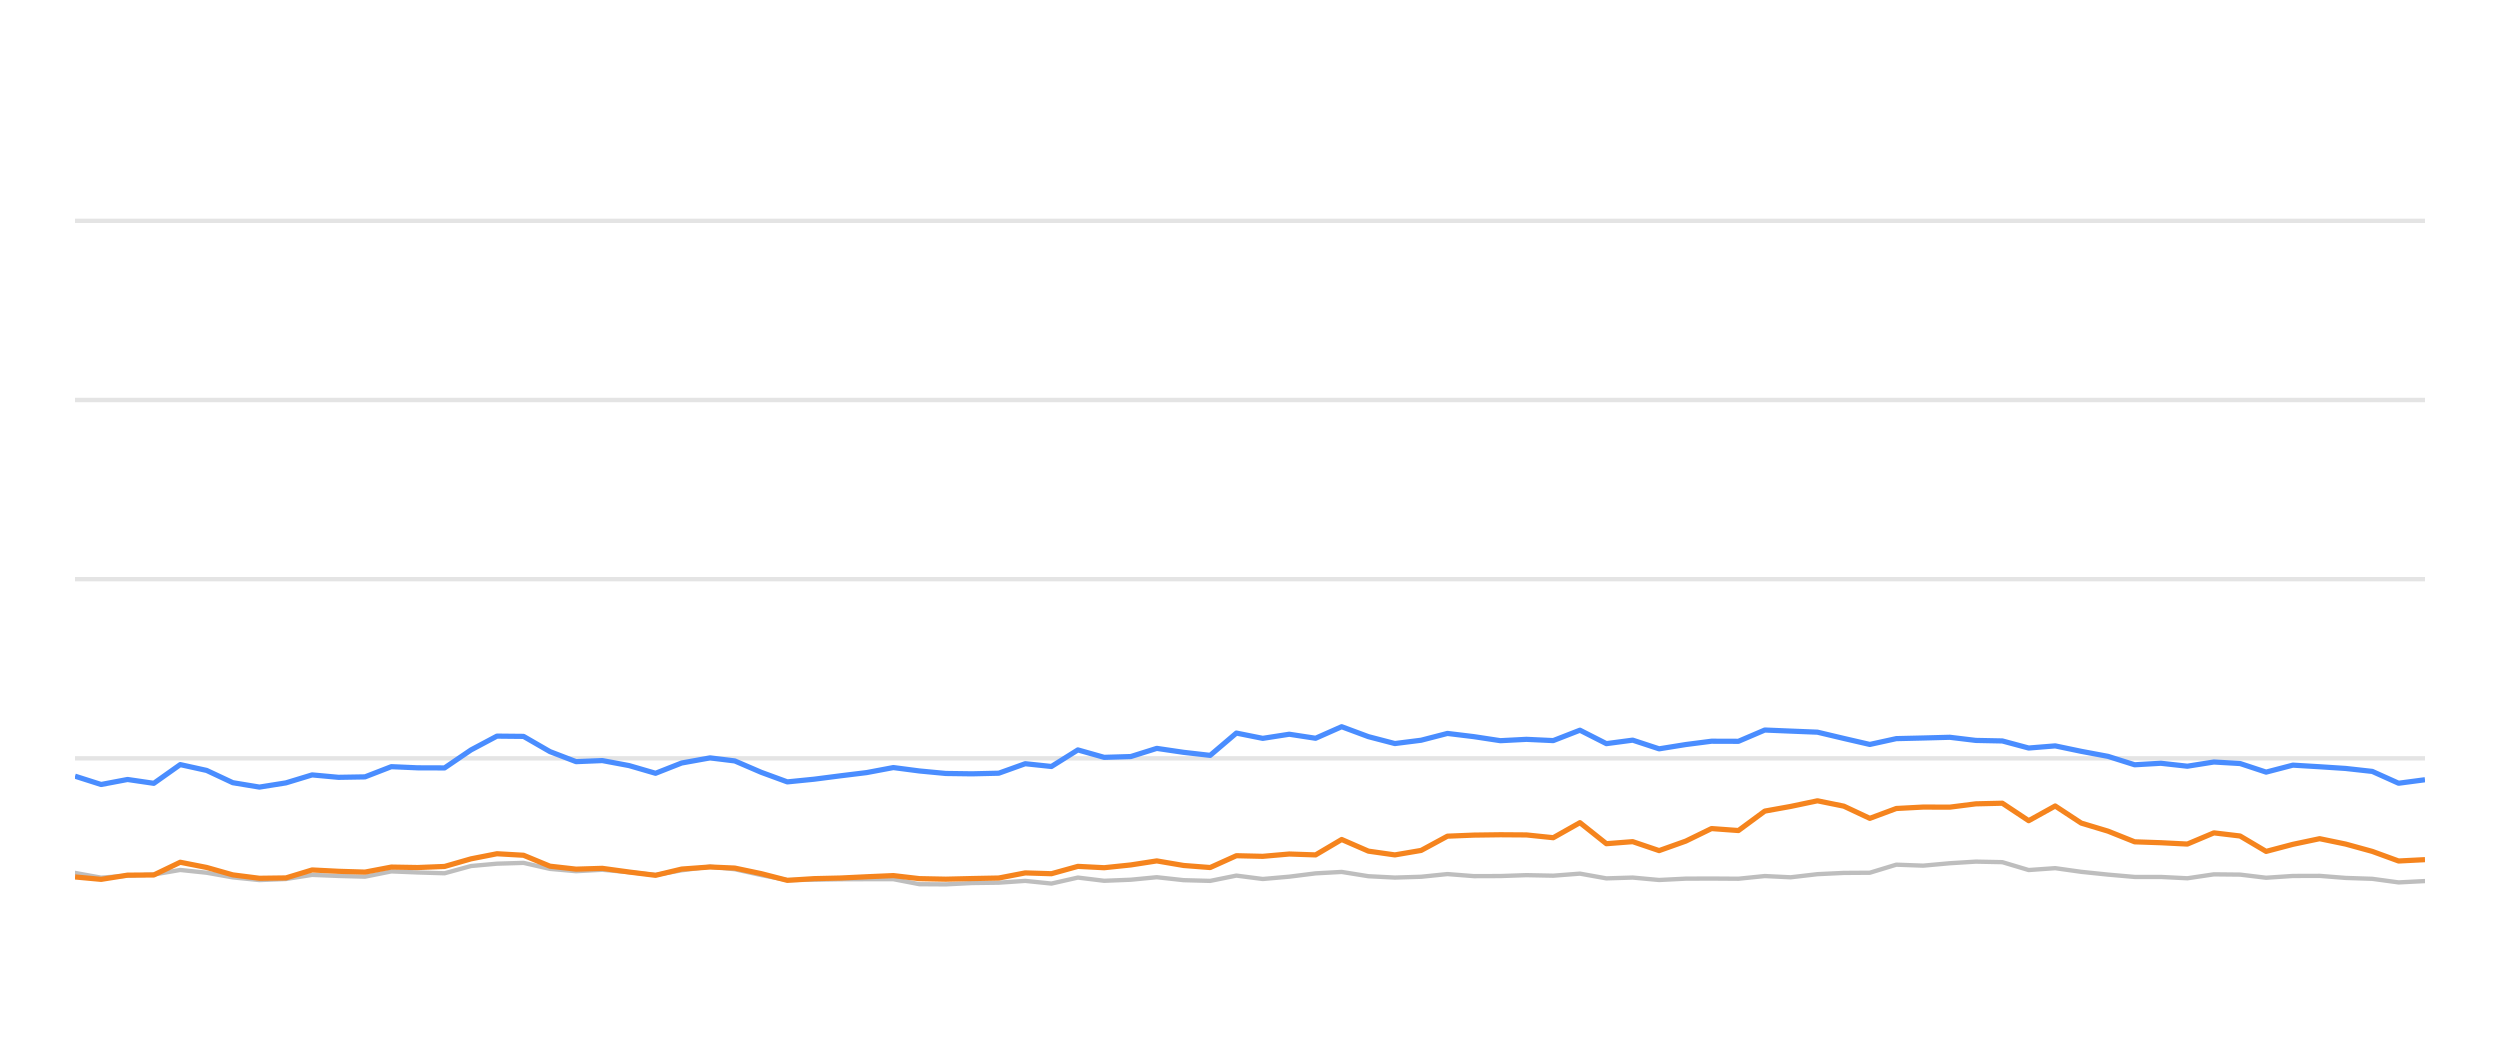
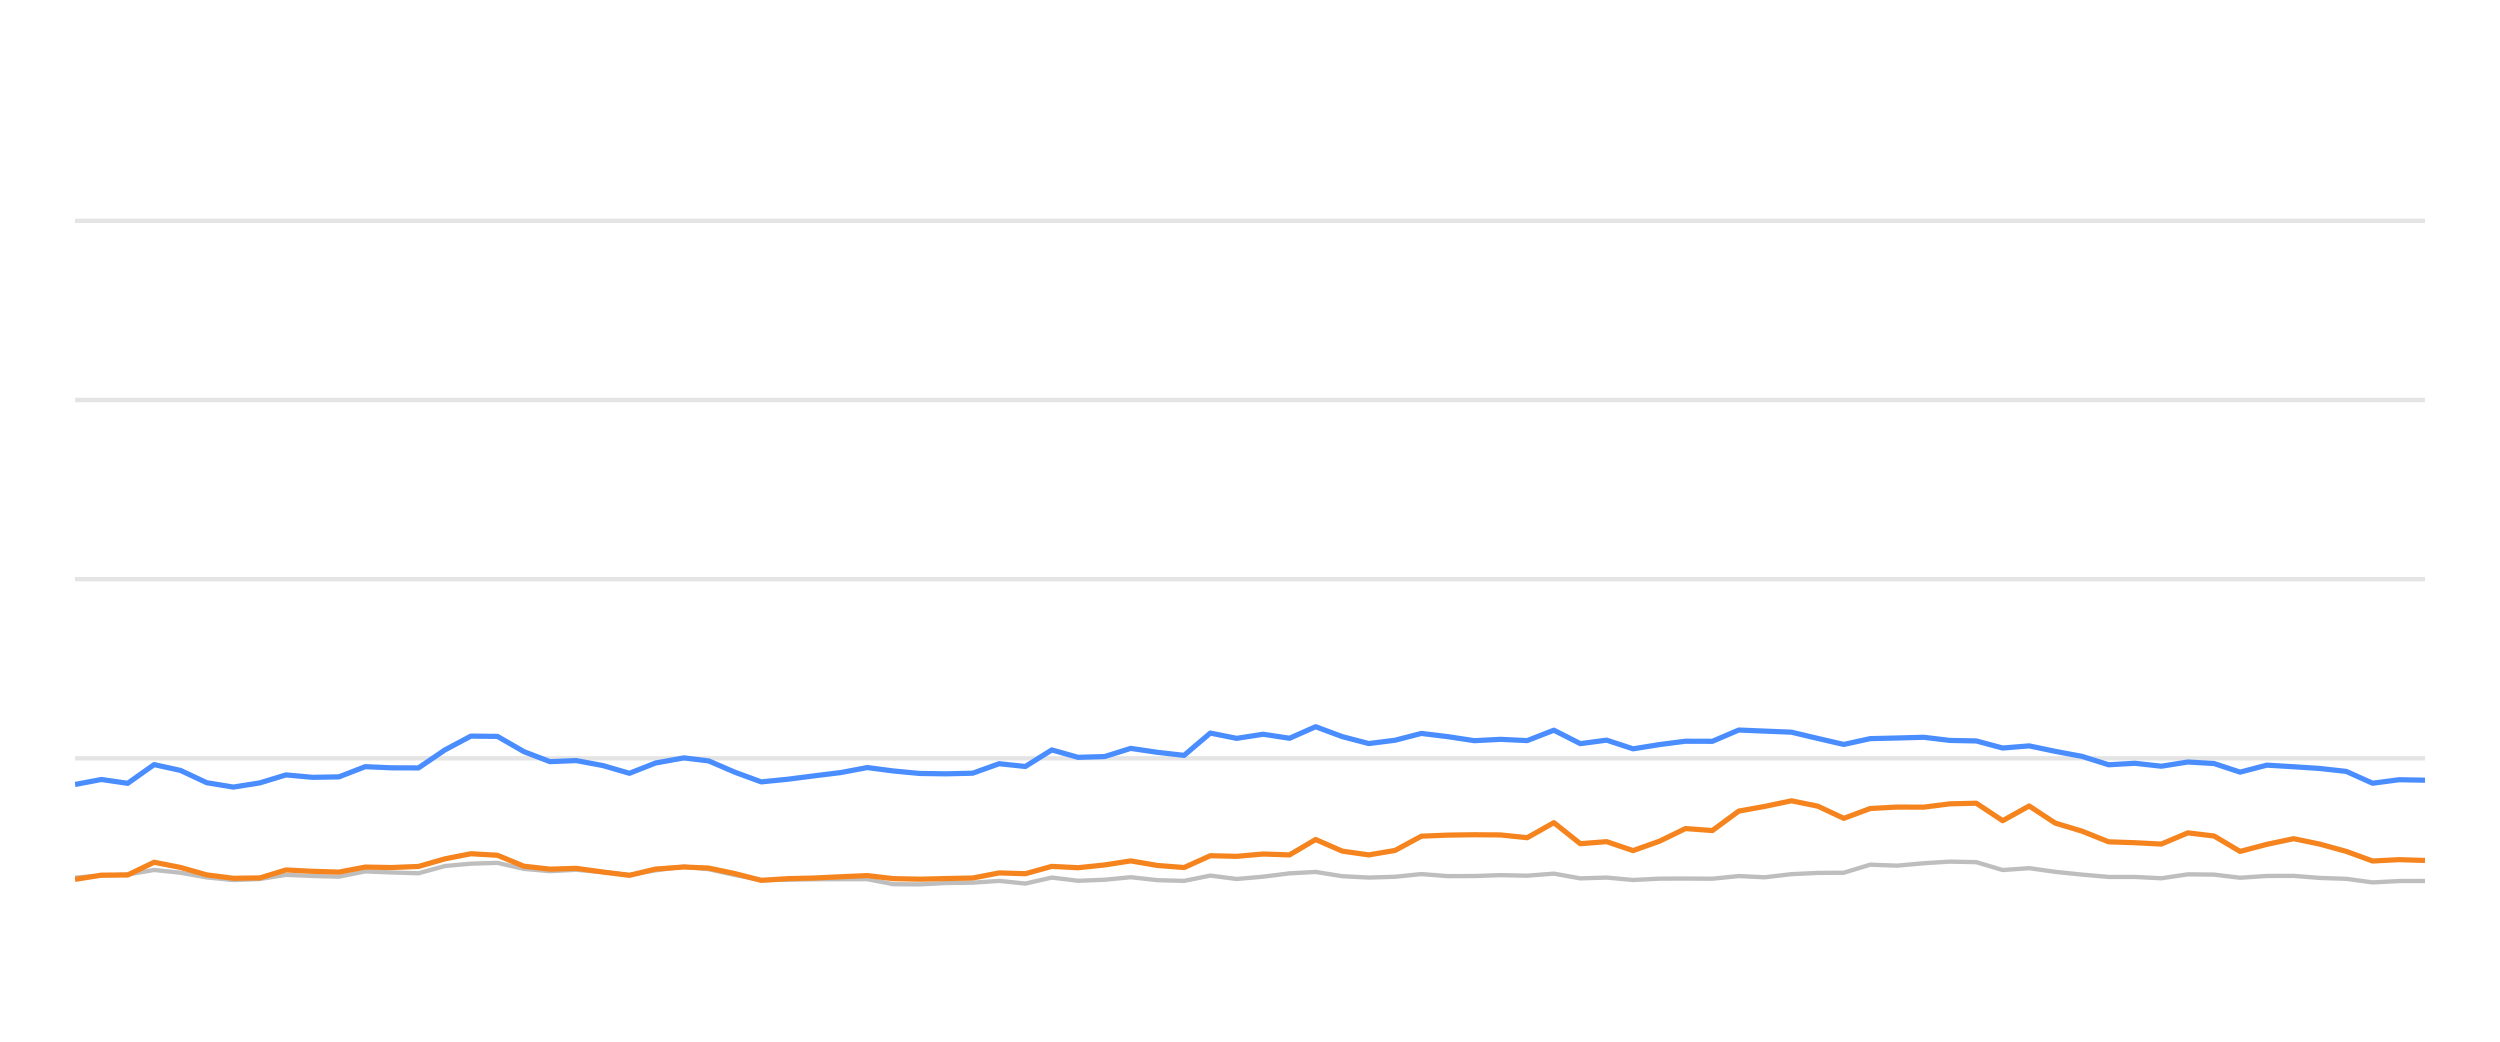
<svg xmlns="http://www.w3.org/2000/svg" width="288pt" height="120pt" viewBox="0 0 288 120" version="1.1">
  <defs>
    <style type="text/css">*{stroke-linejoin: round; stroke-linecap: butt}</style>
  </defs>
  <g id="figure_1">
    <g id="patch_1">
      <path d="M 0 120  L 288 120  L 288 0  L 0 0  L 0 120  z " style="fill: none; opacity: 0" />
    </g>
    <g id="axes_1">
      <g id="patch_2">
        <path d="M 8.64 108  L 279.36 108  L 279.36 4.8  L 8.64 4.8  L 8.64 108  z " style="fill: none" />
      </g>
      <g id="matplotlib.axis_1" />
      <g id="matplotlib.axis_2" />
      <g id="line2d_1">
-         <path d="M 8.64 87.36  L 279.36 87.36  " clip-path="url(#p19731b2093)" style="fill: none; stroke: #b2b2b2; stroke-opacity: 0.35; stroke-width: 0.5; stroke-linecap: square" />
+         <path d="M 8.64 87.36  L 279.36 87.36  " clip-path="url(#p8bcafd61f4)" style="fill: none; stroke: #b2b2b2; stroke-opacity: 0.35; stroke-width: 0.5; stroke-linecap: square" />
      </g>
      <g id="line2d_2">
-         <path d="M 8.64 66.72  L 279.36 66.72  " clip-path="url(#p19731b2093)" style="fill: none; stroke: #b2b2b2; stroke-opacity: 0.35; stroke-width: 0.5; stroke-linecap: square" />
+         <path d="M 8.64 66.72  L 279.36 66.72  " clip-path="url(#p8bcafd61f4)" style="fill: none; stroke: #b2b2b2; stroke-opacity: 0.35; stroke-width: 0.5; stroke-linecap: square" />
      </g>
      <g id="line2d_3">
-         <path d="M 8.64 46.08  L 279.36 46.08  " clip-path="url(#p19731b2093)" style="fill: none; stroke: #b2b2b2; stroke-opacity: 0.35; stroke-width: 0.5; stroke-linecap: square" />
+         <path d="M 8.64 46.08  L 279.36 46.08  " clip-path="url(#p8bcafd61f4)" style="fill: none; stroke: #b2b2b2; stroke-opacity: 0.35; stroke-width: 0.5; stroke-linecap: square" />
      </g>
      <g id="line2d_4">
-         <path d="M 8.64 25.44  L 279.36 25.44  " clip-path="url(#p19731b2093)" style="fill: none; stroke: #b2b2b2; stroke-opacity: 0.35; stroke-width: 0.5; stroke-linecap: square" />
+         <path d="M 8.64 25.44  L 279.36 25.44  " clip-path="url(#p8bcafd61f4)" style="fill: none; stroke: #b2b2b2; stroke-opacity: 0.35; stroke-width: 0.5; stroke-linecap: square" />
      </g>
      <g id="line2d_5">
-         <path d="M 8.64 100.559  L 11.648 101.106  L 14.695 100.879  L 17.718 100.745  L 20.764 100.219  L 23.803 100.539  L 26.819 101.075  L 29.888 101.385  L 32.937 101.261  L 35.957 100.786  L 38.996 100.91  L 42.048 100.993  L 45.082 100.384  L 48.117 100.508  L 51.215 100.601  L 54.263 99.765  L 57.25 99.496  L 60.313 99.403  L 63.354 100.095  L 66.364 100.363  L 69.386 100.198  L 72.471 100.477  L 75.518 100.797  L 78.529 100.26  L 81.796 99.837  L 84.646 100.136  L 87.69 100.807  L 90.7 101.385  L 93.781 101.344  L 96.83 101.292  L 99.85 101.282  L 102.916 101.282  L 105.916 101.86  L 108.959 101.88  L 111.973 101.725  L 115.058 101.684  L 118.106 101.478  L 121.126 101.787  L 124.171 101.096  L 127.2 101.467  L 130.268 101.344  L 133.261 101.055  L 136.355 101.395  L 139.411 101.478  L 142.431 100.869  L 145.468 101.261  L 148.521 100.993  L 151.555 100.611  L 154.561 100.446  L 157.641 100.941  L 160.688 101.096  L 163.715 101.003  L 166.745 100.693  L 169.797 100.931  L 172.845 100.92  L 175.848 100.817  L 178.935 100.879  L 182.008 100.642  L 185.054 101.189  L 188.086 101.096  L 191.13 101.375  L 194.203 101.22  L 197.166 101.209  L 200.267 101.23  L 203.306 100.92  L 206.279 101.065  L 209.372 100.704  L 212.412 100.559  L 215.402 100.539  L 218.452 99.61  L 221.553 99.723  L 224.617 99.445  L 227.615 99.259  L 230.669 99.321  L 233.705 100.229  L 236.76 100.012  L 239.761 100.435  L 242.846 100.755  L 245.915 101.024  L 248.933 101.024  L 251.984 101.178  L 255.041 100.724  L 258.058 100.755  L 261.056 101.117  L 264.144 100.91  L 267.223 100.9  L 270.217 101.137  L 273.288 101.24  L 276.318 101.653  L 279.36 101.498  " clip-path="url(#p19731b2093)" style="fill: none; stroke: #bebebe; stroke-width: 0.5; stroke-linecap: round" />
+         <path d="M 8.64 101.106  L 11.687 100.879  L 14.71 100.745  L 17.756 100.219  L 20.795 100.539  L 23.811 101.075  L 26.881 101.385  L 29.93 101.261  L 32.95 100.786  L 35.989 100.91  L 39.041 100.993  L 42.075 100.384  L 45.111 100.508  L 48.209 100.601  L 51.257 99.765  L 54.244 99.496  L 57.307 99.403  L 60.348 100.095  L 63.358 100.363  L 66.38 100.198  L 69.465 100.477  L 72.512 100.797  L 75.524 100.26  L 78.79 99.837  L 81.641 100.136  L 84.685 100.807  L 87.695 101.385  L 90.777 101.344  L 93.825 101.292  L 96.846 101.282  L 99.912 101.282  L 102.912 101.86  L 105.955 101.88  L 108.969 101.725  L 112.055 101.684  L 115.103 101.478  L 118.123 101.787  L 121.168 101.096  L 124.197 101.467  L 127.265 101.344  L 130.258 101.055  L 133.353 101.395  L 136.408 101.478  L 139.429 100.869  L 142.466 101.261  L 145.519 100.993  L 148.553 100.611  L 151.559 100.446  L 154.639 100.941  L 157.687 101.096  L 160.713 101.003  L 163.744 100.693  L 166.796 100.931  L 169.844 100.92  L 172.848 100.817  L 175.935 100.879  L 179.007 100.642  L 182.054 101.189  L 185.085 101.096  L 188.13 101.375  L 191.203 101.22  L 194.166 101.209  L 197.267 101.23  L 200.306 100.92  L 203.279 101.065  L 206.373 100.704  L 209.413 100.559  L 212.403 100.539  L 215.454 99.61  L 218.555 99.723  L 221.619 99.445  L 224.616 99.259  L 227.671 99.321  L 230.707 100.229  L 233.762 100.012  L 236.763 100.435  L 239.848 100.755  L 242.918 101.024  L 245.936 101.024  L 248.987 101.178  L 252.044 100.724  L 255.061 100.755  L 258.059 101.117  L 261.147 100.91  L 264.227 100.9  L 267.221 101.137  L 270.292 101.24  L 273.322 101.653  L 276.364 101.498  L 279.36 101.488  " clip-path="url(#p8bcafd61f4)" style="fill: none; stroke: #bebebe; stroke-width: 0.5; stroke-linecap: round" />
      </g>
      <g id="line2d_6">
-         <path d="M 8.64 89.414  L 11.648 90.373  L 14.695 89.796  L 17.718 90.239  L 20.764 88.082  L 23.803 88.753  L 26.819 90.167  L 29.888 90.673  L 32.937 90.188  L 35.957 89.269  L 38.996 89.548  L 42.048 89.496  L 45.082 88.32  L 48.117 88.454  L 51.215 88.464  L 54.263 86.39  L 57.25 84.801  L 60.313 84.832  L 63.354 86.586  L 66.364 87.742  L 69.386 87.618  L 72.471 88.196  L 75.518 89.083  L 78.529 87.897  L 81.796 87.308  L 84.646 87.659  L 87.69 88.97  L 90.7 90.074  L 93.781 89.765  L 96.83 89.372  L 99.85 89.001  L 102.916 88.423  L 105.916 88.815  L 108.959 89.104  L 111.973 89.145  L 115.058 89.073  L 118.106 87.979  L 121.126 88.299  L 124.171 86.39  L 127.2 87.246  L 130.268 87.154  L 133.261 86.214  L 136.355 86.669  L 139.411 87.019  L 142.431 84.45  L 145.468 85.059  L 148.521 84.584  L 151.555 85.048  L 154.561 83.717  L 157.641 84.863  L 160.688 85.657  L 163.715 85.275  L 166.745 84.491  L 169.797 84.863  L 172.845 85.327  L 175.848 85.172  L 178.935 85.317  L 182.008 84.12  L 185.054 85.668  L 188.086 85.265  L 191.13 86.266  L 194.203 85.771  L 197.166 85.389  L 200.267 85.399  L 203.306 84.099  L 206.279 84.223  L 209.372 84.347  L 212.412 85.069  L 215.402 85.76  L 218.452 85.09  L 221.553 85.017  L 224.617 84.935  L 227.615 85.296  L 230.669 85.358  L 233.705 86.173  L 236.76 85.926  L 239.761 86.555  L 242.846 87.133  L 245.915 88.103  L 248.933 87.928  L 251.984 88.268  L 255.041 87.783  L 258.058 87.959  L 261.056 88.949  L 264.144 88.144  L 267.223 88.33  L 270.217 88.526  L 273.288 88.867  L 276.318 90.229  L 279.36 89.826  " clip-path="url(#p19731b2093)" style="fill: none; stroke: #4a8dff; stroke-width: 0.6" />
+         <path d="M 8.64 90.373  L 11.687 89.796  L 14.71 90.239  L 17.756 88.082  L 20.795 88.753  L 23.811 90.167  L 26.881 90.673  L 29.93 90.188  L 32.95 89.269  L 35.989 89.548  L 39.041 89.496  L 42.075 88.32  L 45.111 88.454  L 48.209 88.464  L 51.257 86.39  L 54.244 84.801  L 57.307 84.832  L 60.348 86.586  L 63.358 87.742  L 66.38 87.618  L 69.465 88.196  L 72.512 89.083  L 75.524 87.897  L 78.79 87.308  L 81.641 87.659  L 84.685 88.97  L 87.695 90.074  L 90.777 89.765  L 93.825 89.372  L 96.846 89.001  L 99.912 88.423  L 102.912 88.815  L 105.955 89.104  L 108.969 89.145  L 112.055 89.073  L 115.103 87.979  L 118.123 88.299  L 121.168 86.39  L 124.197 87.246  L 127.265 87.154  L 130.258 86.214  L 133.353 86.669  L 136.408 87.019  L 139.429 84.45  L 142.466 85.059  L 145.519 84.584  L 148.553 85.048  L 151.559 83.717  L 154.639 84.863  L 157.687 85.657  L 160.713 85.275  L 163.744 84.491  L 166.796 84.863  L 169.844 85.327  L 172.848 85.172  L 175.935 85.317  L 179.007 84.12  L 182.054 85.668  L 185.085 85.265  L 188.13 86.266  L 191.203 85.771  L 194.166 85.389  L 197.267 85.399  L 200.306 84.099  L 203.279 84.223  L 206.373 84.347  L 209.413 85.069  L 212.403 85.76  L 215.454 85.09  L 218.555 85.017  L 221.619 84.935  L 224.616 85.296  L 227.671 85.358  L 230.707 86.173  L 233.762 85.926  L 236.763 86.555  L 239.848 87.133  L 242.918 88.103  L 245.936 87.928  L 248.987 88.268  L 252.044 87.783  L 255.061 87.959  L 258.059 88.949  L 261.147 88.144  L 264.227 88.33  L 267.221 88.526  L 270.292 88.867  L 273.322 90.229  L 276.364 89.826  L 279.36 89.878  " clip-path="url(#p8bcafd61f4)" style="fill: none; stroke: #4a8dff; stroke-width: 0.6" />
      </g>
      <g id="line2d_7">
-         <path d="M 8.64 101.024  L 11.648 101.302  L 14.695 100.817  L 17.718 100.797  L 20.764 99.331  L 23.803 99.93  L 26.819 100.786  L 29.888 101.178  L 32.937 101.137  L 35.957 100.219  L 38.996 100.374  L 42.048 100.466  L 45.082 99.888  L 48.117 99.94  L 51.215 99.816  L 54.263 98.939  L 57.25 98.351  L 60.313 98.526  L 63.354 99.785  L 66.364 100.126  L 69.386 100.033  L 72.471 100.456  L 75.518 100.838  L 78.529 100.116  L 81.796 99.878  L 84.646 100.002  L 87.69 100.642  L 90.7 101.416  L 93.781 101.22  L 96.83 101.148  L 99.85 101.003  L 102.916 100.869  L 105.916 101.22  L 108.959 101.282  L 111.973 101.209  L 115.058 101.148  L 118.106 100.559  L 121.126 100.652  L 124.171 99.806  L 127.2 99.961  L 130.268 99.641  L 133.261 99.176  L 136.355 99.703  L 139.411 99.94  L 142.431 98.578  L 145.468 98.65  L 148.521 98.382  L 151.555 98.485  L 154.561 96.71  L 157.641 98.052  L 160.688 98.485  L 163.715 97.969  L 166.745 96.328  L 169.797 96.204  L 172.845 96.163  L 175.848 96.184  L 178.935 96.504  L 182.008 94.77  L 185.054 97.195  L 188.086 96.958  L 191.13 97.99  L 194.203 96.896  L 197.166 95.451  L 200.267 95.678  L 203.306 93.438  L 206.279 92.902  L 209.372 92.252  L 212.412 92.871  L 215.402 94.274  L 218.452 93.139  L 221.553 92.974  L 224.617 92.984  L 227.615 92.603  L 230.669 92.53  L 233.705 94.543  L 236.76 92.85  L 239.761 94.821  L 242.846 95.75  L 245.915 96.978  L 248.933 97.081  L 251.984 97.236  L 255.041 95.946  L 258.058 96.307  L 261.056 98.082  L 264.144 97.267  L 267.223 96.617  L 270.217 97.236  L 273.288 98.082  L 276.318 99.187  L 279.36 99.032  " clip-path="url(#p19731b2093)" style="fill: none; stroke: #f5841e; stroke-width: 0.6" />
+         <path d="M 8.64 101.302  L 11.687 100.817  L 14.71 100.797  L 17.756 99.331  L 20.795 99.93  L 23.811 100.786  L 26.881 101.178  L 29.93 101.137  L 32.95 100.219  L 35.989 100.374  L 39.041 100.466  L 42.075 99.888  L 45.111 99.94  L 48.209 99.816  L 51.257 98.939  L 54.244 98.351  L 57.307 98.526  L 60.348 99.785  L 63.358 100.126  L 66.38 100.033  L 69.465 100.456  L 72.512 100.838  L 75.524 100.116  L 78.79 99.878  L 81.641 100.002  L 84.685 100.642  L 87.695 101.416  L 90.777 101.22  L 93.825 101.148  L 96.846 101.003  L 99.912 100.869  L 102.912 101.22  L 105.955 101.282  L 108.969 101.209  L 112.055 101.148  L 115.103 100.559  L 118.123 100.652  L 121.168 99.806  L 124.197 99.961  L 127.265 99.641  L 130.258 99.176  L 133.353 99.703  L 136.408 99.94  L 139.429 98.578  L 142.466 98.65  L 145.519 98.382  L 148.553 98.485  L 151.559 96.71  L 154.639 98.052  L 157.687 98.485  L 160.713 97.969  L 163.744 96.328  L 166.796 96.204  L 169.844 96.163  L 172.848 96.184  L 175.935 96.504  L 179.007 94.77  L 182.054 97.195  L 185.085 96.958  L 188.13 97.99  L 191.203 96.896  L 194.166 95.451  L 197.267 95.678  L 200.306 93.438  L 203.279 92.902  L 206.373 92.252  L 209.413 92.871  L 212.403 94.274  L 215.454 93.139  L 218.555 92.974  L 221.619 92.984  L 224.616 92.603  L 227.671 92.53  L 230.707 94.543  L 233.762 92.85  L 236.763 94.821  L 239.848 95.75  L 242.918 96.978  L 245.936 97.081  L 248.987 97.236  L 252.044 95.946  L 255.061 96.307  L 258.059 98.082  L 261.147 97.267  L 264.227 96.617  L 267.221 97.236  L 270.292 98.082  L 273.322 99.187  L 276.364 99.032  L 279.36 99.125  " clip-path="url(#p8bcafd61f4)" style="fill: none; stroke: #f5841e; stroke-width: 0.6" />
      </g>
    </g>
  </g>
  <defs>
-     <clipPath id="p19731b2093">
+     <clipPath id="p8bcafd61f4">
      <rect x="8.64" y="4.8" width="270.72" height="103.2" />
    </clipPath>
  </defs>
</svg>
